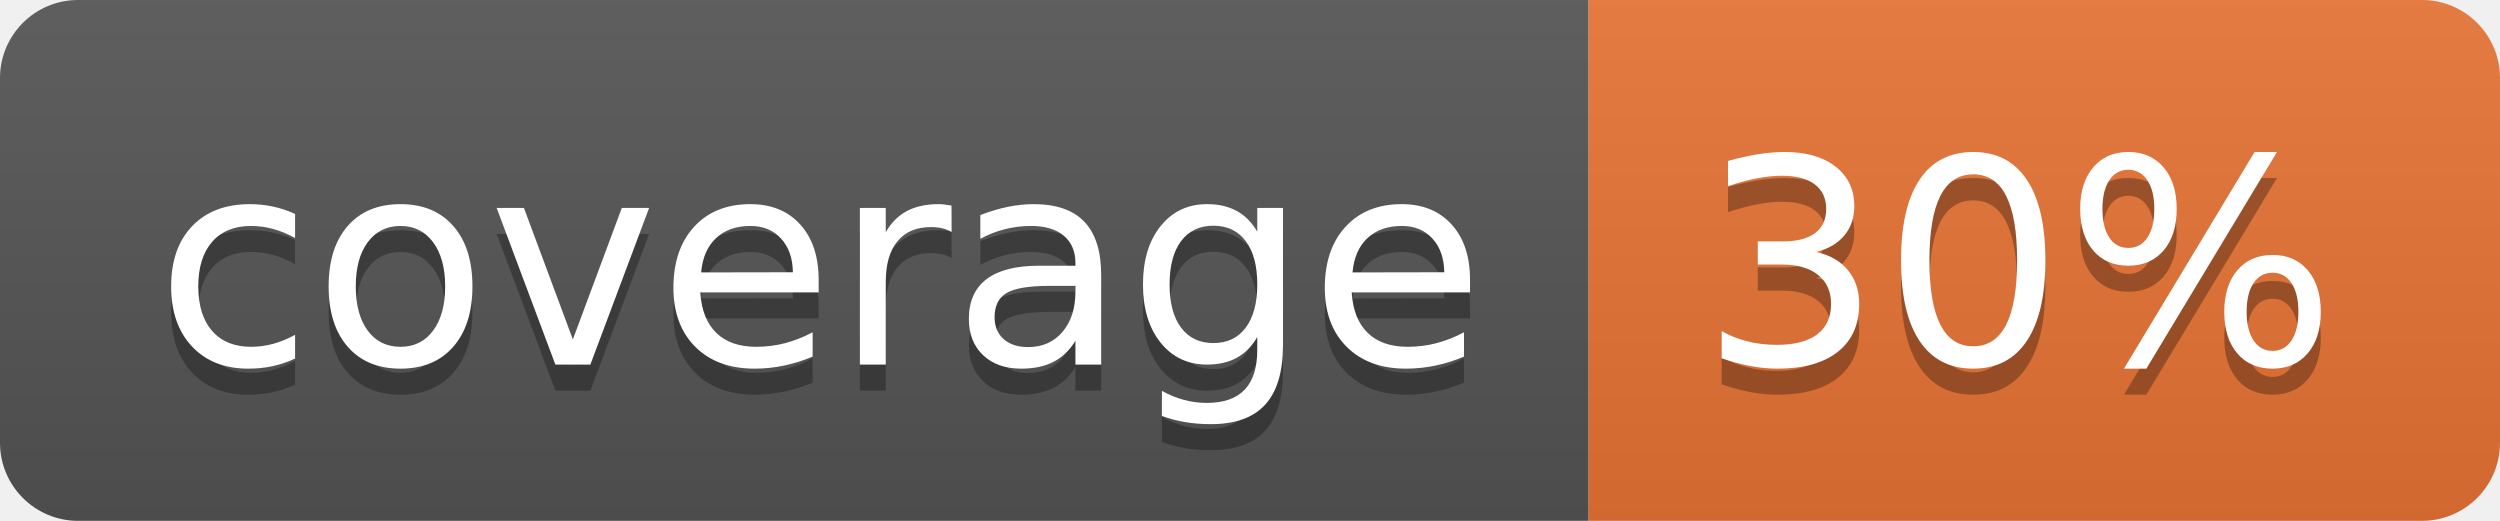
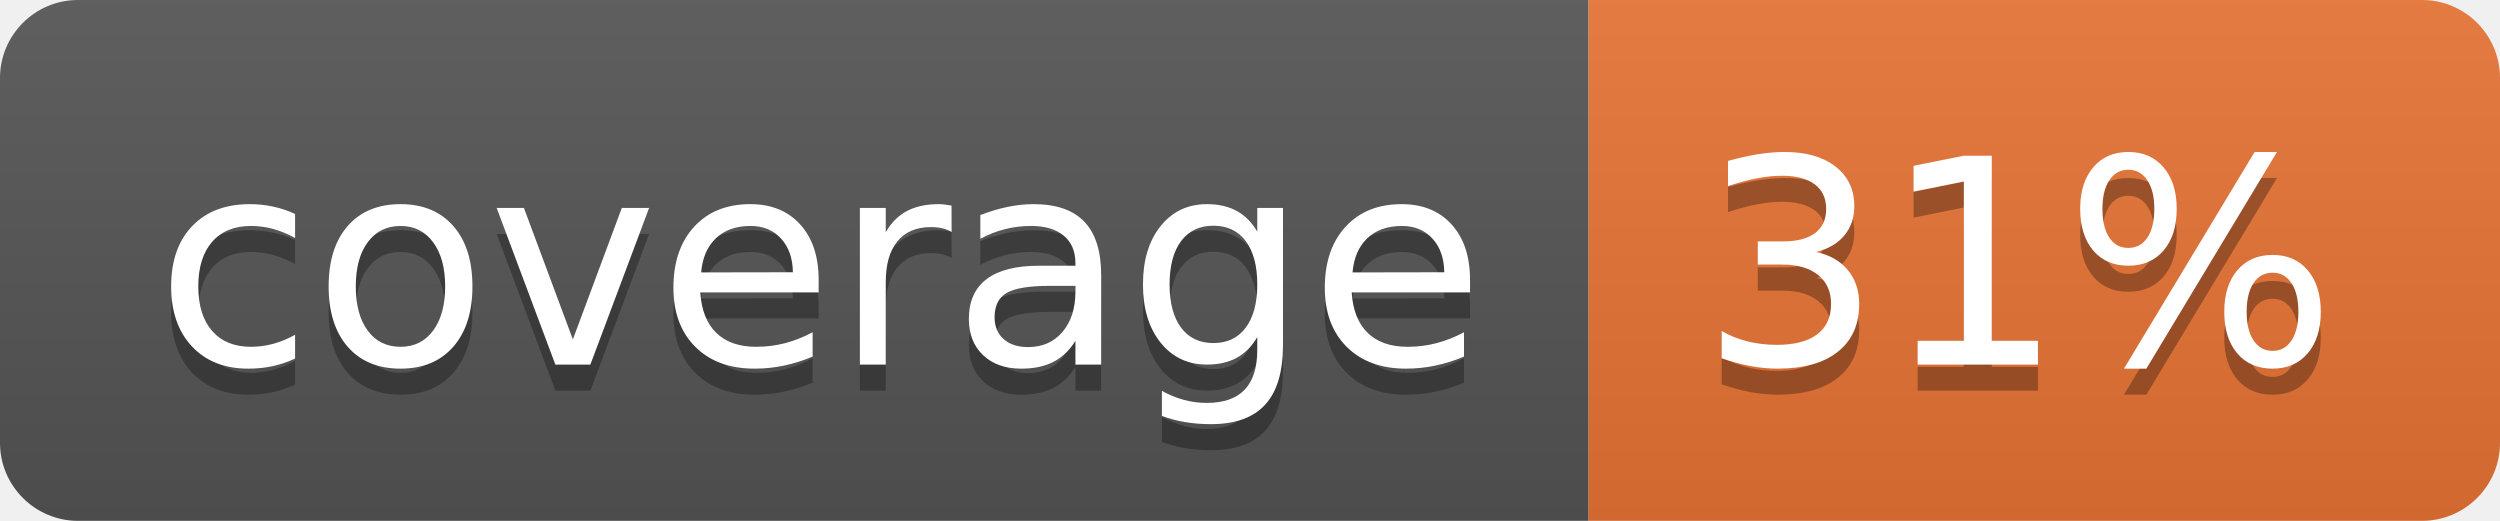
<svg xmlns="http://www.w3.org/2000/svg" width="96" height="20">
  <linearGradient id="b" x2="0" y2="100%">
    <stop offset="0" stop-color="#bbb" stop-opacity=".1" />
    <stop offset="1" stop-opacity=".1" />
  </linearGradient>
  <clipPath id="a">
    <rect width="96" height="20" rx="3" fill="#fff" />
  </clipPath>
  <g clip-path="url(#a)">
    <path fill="#555" d="M0 0h61v20H0z" />
    <path fill="#E87435" d="M61 0h35v20H61z" />
    <path fill="url(#b)" d="M0 0h96v20H0z" />
  </g>
  <g fill="#fff" text-anchor="middle" font-family="DejaVu Sans,Verdana,Geneva,sans-serif" font-size="110">
    <text x="315" y="150" fill="#010101" fill-opacity=".3" transform="scale(.1)" textLength="510">coverage</text>
    <text x="315" y="140" transform="scale(.1)" textLength="510">coverage</text>
-     <text x="775" y="150" fill="#010101" fill-opacity=".3" transform="scale(.1)" textLength="250">30%</text>
-     <text x="775" y="140" transform="scale(.1)" textLength="250">30%</text>
+     <text x="775" y="150" fill="#010101" fill-opacity=".3" transform="scale(.1)" textLength="250">31%</text>
+     <text x="775" y="140" transform="scale(.1)" textLength="250">31%</text>
  </g>
</svg>
